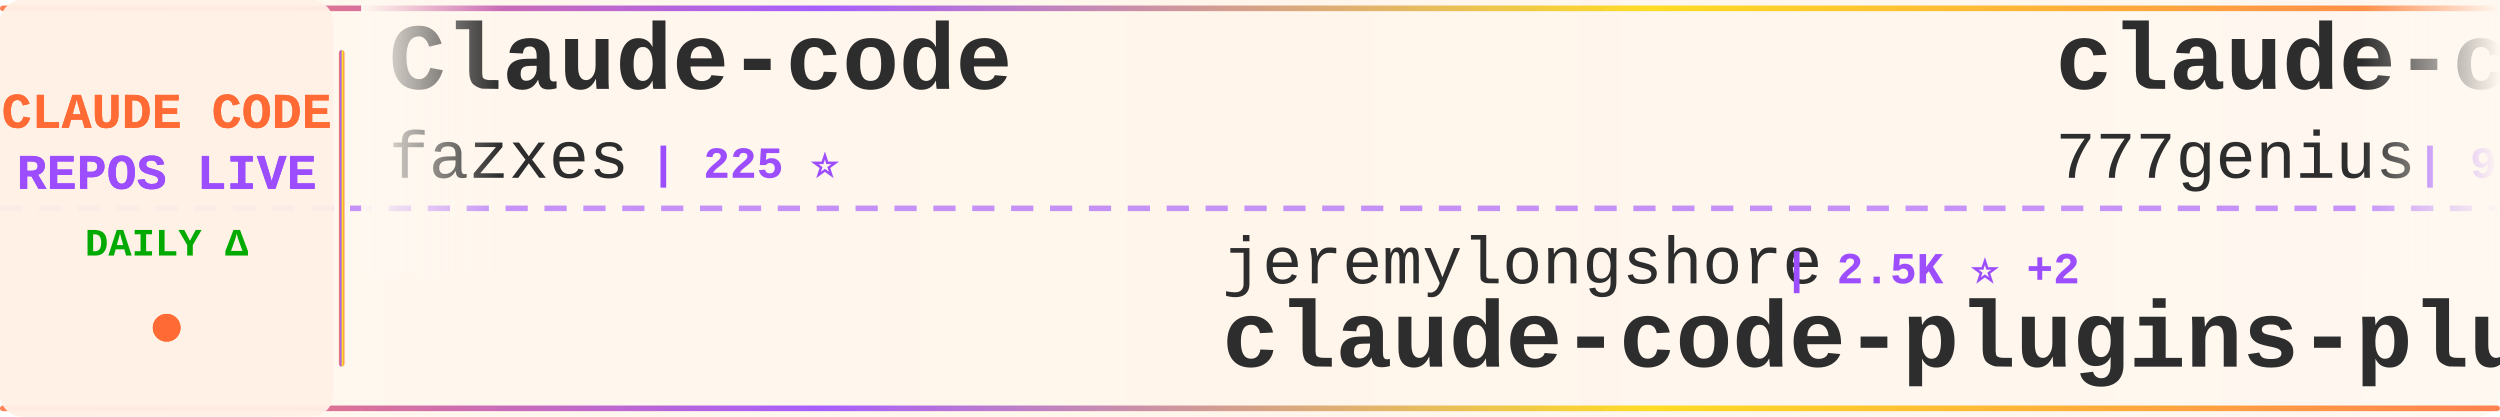
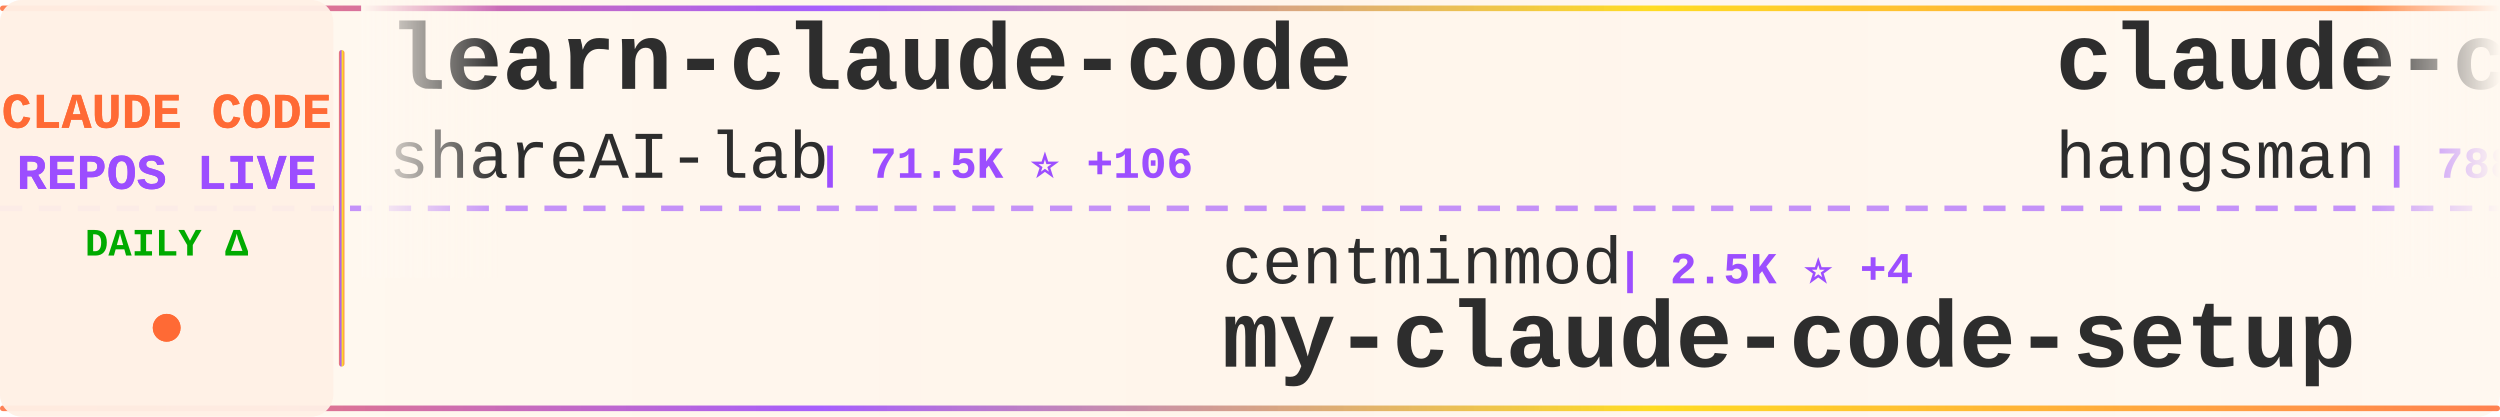
<svg xmlns="http://www.w3.org/2000/svg" width="900" height="150">
  <defs>
    <linearGradient id="tickerBg" x1="0%" y1="0%" x2="100%" y2="0%">
      <stop offset="0%" style="stop-color:#fff8f0;stop-opacity:0.98" />
      <stop offset="50%" style="stop-color:#fff5eb;stop-opacity:1" />
      <stop offset="100%" style="stop-color:#fff8f0;stop-opacity:0.98" />
    </linearGradient>
    <linearGradient id="borderGrad" x1="0%" y1="0%" x2="100%" y2="0%">
      <stop offset="0%" style="stop-color:#FF6B35;stop-opacity:0.85">
        <animate attributeName="stop-opacity" values="0.85;1;0.85" dur="2s" repeatCount="indefinite" />
      </stop>
      <stop offset="33%" style="stop-color:#9C4EFF;stop-opacity:0.9">
        <animate attributeName="stop-opacity" values="0.9;1;0.9" dur="2.2s" repeatCount="indefinite" />
      </stop>
      <stop offset="66%" style="stop-color:#FFD700;stop-opacity:0.85">
        <animate attributeName="stop-opacity" values="0.85;1;0.85" dur="1.8s" repeatCount="indefinite" />
      </stop>
      <stop offset="100%" style="stop-color:#FF6B35;stop-opacity:0.85">
        <animate attributeName="stop-opacity" values="0.85;1;0.85" dur="2s" repeatCount="indefinite" />
      </stop>
    </linearGradient>
    <filter id="textGlow">
      <feGaussianBlur stdDeviation="0.15" result="coloredBlur" />
      <feMerge>
        <feMergeNode in="coloredBlur" />
        <feMergeNode in="SourceGraphic" />
      </feMerge>
    </filter>
    <filter id="metricGlow">
      <feGaussianBlur stdDeviation="0.2" result="coloredBlur" />
      <feMerge>
        <feMergeNode in="coloredBlur" />
        <feMergeNode in="SourceGraphic" />
      </feMerge>
    </filter>
    <linearGradient id="leftFade" x1="0%" y1="0%" x2="100%" y2="0%">
      <stop offset="0%" style="stop-color:#fff8f0;stop-opacity:1" />
      <stop offset="100%" style="stop-color:#fff8f0;stop-opacity:0" />
    </linearGradient>
    <linearGradient id="rightFade" x1="0%" y1="0%" x2="100%" y2="0%">
      <stop offset="0%" style="stop-color:#fff8f0;stop-opacity:0" />
      <stop offset="100%" style="stop-color:#fff8f0;stop-opacity:1" />
    </linearGradient>
  </defs>
  <rect width="900" height="150" fill="url(#tickerBg)" rx="8" />
  <rect x="0" y="2" width="900" height="2" fill="url(#borderGrad)" rx="1" />
  <rect x="0" y="146" width="900" height="2" fill="url(#borderGrad)" rx="1" />
  <line x1="0" y1="75" x2="900" y2="75" stroke="#9C4EFF" stroke-width="2" stroke-dasharray="8 6" opacity="0.6" />
  <rect x="0" y="0" width="120" height="150" fill="#fff0e6" opacity="0.95" rx="8" />
  <text x="60" y="46" font-family="'Courier New', monospace" font-size="18" font-weight="bold" fill="#FF6B35" text-anchor="middle" filter="url(#textGlow)">
    CLAUDE CODE
  </text>
  <text x="60" y="68" font-family="'Courier New', monospace" font-size="18" font-weight="bold" fill="#9C4EFF" text-anchor="middle" filter="url(#textGlow)">
    REPOS LIVE
  </text>
  <text x="60" y="92" font-family="'Courier New', monospace" font-size="14" font-weight="bold" fill="#00aa00" text-anchor="middle">
    DAILY Δ
  </text>
  <circle cx="60" cy="118" r="5" fill="#FF6B35" filter="url(#metricGlow)">
    <animate attributeName="r" values="4;6;4" dur="1.5s" repeatCount="indefinite" />
    <animate attributeName="opacity" values="0.6;1;0.6" dur="1.5s" repeatCount="indefinite" />
  </circle>
  <rect x="122" y="18" width="2" height="114" fill="url(#borderGrad)" rx="1" />
  <clipPath id="tickerClip">
    <rect x="130" y="0" width="770" height="150" />
  </clipPath>
  <g clip-path="url(#tickerClip)">
    <g id="tickerItems">
      <animateTransform attributeName="transform" attributeType="XML" type="translate" from="0 0" to="-3000 0" dur="54s" repeatCount="indefinite" />
      <g transform="translate(0, 0)">
-         <text x="140" y="32" font-family="'Courier New', monospace" font-size="34" font-weight="bold" fill="#2d2d2d">Claude-code</text>
-         <text x="140" y="64" font-family="'Courier New', monospace" font-size="24" font-weight="normal" fill="#2d2d2d" opacity="1.0">fazxes</text>
-         <text x="234" y="64" font-family="'Courier New', monospace" font-size="16" font-weight="bold" fill="#9C4EFF"> | 225 ⭐</text>
+         <text x="140" y="32" font-family="'Courier New', monospace" font-size="34" font-weight="bold" fill="#2d2d2d">learn-claude-code</text>
+         <text x="140" y="64" font-family="'Courier New', monospace" font-size="24" font-weight="normal" fill="#2d2d2d" opacity="1.0">shareAI-lab</text>
+         <text x="294" y="64" font-family="'Courier New', monospace" font-size="16" font-weight="bold" fill="#9C4EFF"> | 71.5K ⭐ +106</text>
      </g>
      <g transform="translate(300, 0)">
-         <text x="140" y="102" font-family="'Courier New', monospace" font-size="24" font-weight="normal" fill="#2d2d2d" opacity="1.0">jeremylongshore</text>
-         <text x="342" y="102" font-family="'Courier New', monospace" font-size="16" font-weight="bold" fill="#9C4EFF"> | 2.5K ⭐ +2</text>
-         <text x="140" y="132" font-family="'Courier New', monospace" font-size="34" font-weight="bold" fill="#2d2d2d">claude-code-plugins-plus...</text>
+         <text x="140" y="102" font-family="'Courier New', monospace" font-size="24" font-weight="normal" fill="#2d2d2d" opacity="1.0">centminmod</text>
+         <text x="282" y="102" font-family="'Courier New', monospace" font-size="16" font-weight="bold" fill="#9C4EFF"> | 2.5K ⭐ +4</text>
+         <text x="140" y="132" font-family="'Courier New', monospace" font-size="34" font-weight="bold" fill="#2d2d2d">my-claude-code-setup</text>
      </g>
      <g transform="translate(600, 0)">
-         <text x="140" y="32" font-family="'Courier New', monospace" font-size="34" font-weight="bold" fill="#2d2d2d">claude-code-source-code</text>
-         <text x="140" y="64" font-family="'Courier New', monospace" font-size="24" font-weight="normal" fill="#2d2d2d" opacity="1.0">777genius</text>
-         <text x="270" y="64" font-family="'Courier New', monospace" font-size="16" font-weight="bold" fill="#9C4EFF"> | 920 ⭐ +1</text>
+         <text x="140" y="32" font-family="'Courier New', monospace" font-size="34" font-weight="bold" fill="#2d2d2d">claude-code-source</text>
+         <text x="140" y="64" font-family="'Courier New', monospace" font-size="24" font-weight="normal" fill="#2d2d2d" opacity="1.0">hangsman</text>
+         <text x="258" y="64" font-family="'Courier New', monospace" font-size="16" font-weight="bold" fill="#9C4EFF"> | 788 ⭐</text>
      </g>
      <g transform="translate(900, 0)">
-         <text x="140" y="102" font-family="'Courier New', monospace" font-size="24" font-weight="normal" fill="#2d2d2d" opacity="1.0">guanshan</text>
-         <text x="258" y="102" font-family="'Courier New', monospace" font-size="16" font-weight="bold" fill="#9C4EFF"> | 61 ⭐</text>
-         <text x="140" y="132" font-family="'Courier New', monospace" font-size="34" font-weight="bold" fill="#2d2d2d">ClaudeCode</text>
+         <text x="140" y="102" font-family="'Courier New', monospace" font-size="24" font-weight="normal" fill="#2d2d2d" opacity="1.0">Piebald-AI</text>
+         <text x="282" y="102" font-family="'Courier New', monospace" font-size="16" font-weight="bold" fill="#9C4EFF"> | 11.9K ⭐ +17</text>
+         <text x="140" y="132" font-family="'Courier New', monospace" font-size="34" font-weight="bold" fill="#2d2d2d">claude-code-system-promp...</text>
      </g>
      <g transform="translate(1200, 0)">
-         <text x="140" y="32" font-family="'Courier New', monospace" font-size="34" font-weight="bold" fill="#2d2d2d">claude-code-proxy</text>
-         <text x="140" y="64" font-family="'Courier New', monospace" font-size="24" font-weight="normal" fill="#2d2d2d" opacity="1.0">1rgs</text>
-         <text x="210" y="64" font-family="'Courier New', monospace" font-size="16" font-weight="bold" fill="#9C4EFF"> | 3.7K ⭐ +1</text>
+         <text x="140" y="32" font-family="'Courier New', monospace" font-size="34" font-weight="bold" fill="#2d2d2d">how-claude-code-works</text>
+         <text x="140" y="64" font-family="'Courier New', monospace" font-size="24" font-weight="normal" fill="#2d2d2d" opacity="1.0">Windy3f3f3f3f</text>
+         <text x="318" y="64" font-family="'Courier New', monospace" font-size="16" font-weight="bold" fill="#9C4EFF"> | 3.2K ⭐ +11</text>
      </g>
      <g transform="translate(1500, 0)">
-         <text x="140" y="102" font-family="'Courier New', monospace" font-size="24" font-weight="normal" fill="#2d2d2d" opacity="1.0">ChrisWiles</text>
-         <text x="282" y="102" font-family="'Courier New', monospace" font-size="16" font-weight="bold" fill="#9C4EFF"> | 6.0K ⭐ +1</text>
-         <text x="140" y="132" font-family="'Courier New', monospace" font-size="34" font-weight="bold" fill="#2d2d2d">claude-code-showcase</text>
+         <text x="140" y="102" font-family="'Courier New', monospace" font-size="24" font-weight="normal" fill="#2d2d2d" opacity="1.0">frankbria</text>
+         <text x="270" y="102" font-family="'Courier New', monospace" font-size="16" font-weight="bold" fill="#9C4EFF"> | 9.6K ⭐ +6</text>
+         <text x="140" y="132" font-family="'Courier New', monospace" font-size="34" font-weight="bold" fill="#2d2d2d">ralph-claude-code</text>
      </g>
      <g transform="translate(1800, 0)">
-         <text x="140" y="32" font-family="'Courier New', monospace" font-size="34" font-weight="bold" fill="#2d2d2d">Claude-Code-Source-Study</text>
-         <text x="140" y="64" font-family="'Courier New', monospace" font-size="24" font-weight="normal" fill="#2d2d2d" opacity="1.0">luyao618</text>
-         <text x="258" y="64" font-family="'Courier New', monospace" font-size="16" font-weight="bold" fill="#9C4EFF"> | 1.6K ⭐ +2</text>
+         <text x="140" y="32" font-family="'Courier New', monospace" font-size="34" font-weight="bold" fill="#2d2d2d">claude-code-router</text>
+         <text x="140" y="64" font-family="'Courier New', monospace" font-size="24" font-weight="normal" fill="#2d2d2d" opacity="1.0">musistudio</text>
+         <text x="282" y="64" font-family="'Courier New', monospace" font-size="16" font-weight="bold" fill="#9C4EFF"> | 35.9K ⭐ +24</text>
      </g>
      <g transform="translate(2100, 0)">
-         <text x="140" y="102" font-family="'Courier New', monospace" font-size="24" font-weight="normal" fill="#2d2d2d" opacity="1.0">oboard</text>
-         <text x="234" y="102" font-family="'Courier New', monospace" font-size="16" font-weight="bold" fill="#9C4EFF"> | 3.3K ⭐ +2</text>
-         <text x="140" y="132" font-family="'Courier New', monospace" font-size="34" font-weight="bold" fill="#2d2d2d">claude-code-rev</text>
+         <text x="140" y="102" font-family="'Courier New', monospace" font-size="24" font-weight="normal" fill="#2d2d2d" opacity="1.0">Chachamaru127</text>
+         <text x="318" y="102" font-family="'Courier New', monospace" font-size="16" font-weight="bold" fill="#9C4EFF"> | 3.0K ⭐ +6</text>
+         <text x="140" y="132" font-family="'Courier New', monospace" font-size="34" font-weight="bold" fill="#2d2d2d">claude-code-harness</text>
      </g>
      <g transform="translate(2400, 0)">
-         <text x="140" y="32" font-family="'Courier New', monospace" font-size="34" font-weight="bold" fill="#2d2d2d">claude-code-analysis</text>
-         <text x="140" y="64" font-family="'Courier New', monospace" font-size="24" font-weight="normal" fill="#2d2d2d" opacity="1.0">liuup</text>
-         <text x="222" y="64" font-family="'Courier New', monospace" font-size="16" font-weight="bold" fill="#9C4EFF"> | 3.6K ⭐ +8</text>
+         <text x="140" y="32" font-family="'Courier New', monospace" font-size="34" font-weight="bold" fill="#2d2d2d">claude-code-reverse</text>
+         <text x="140" y="64" font-family="'Courier New', monospace" font-size="24" font-weight="normal" fill="#2d2d2d" opacity="1.0">Yuyz0112</text>
+         <text x="258" y="64" font-family="'Courier New', monospace" font-size="16" font-weight="bold" fill="#9C4EFF"> | 2.4K ⭐ +1</text>
      </g>
      <g transform="translate(2700, 0)">
-         <text x="140" y="102" font-family="'Courier New', monospace" font-size="24" font-weight="normal" fill="#2d2d2d" opacity="1.0">OrcaWhisper</text>
-         <text x="294" y="102" font-family="'Courier New', monospace" font-size="16" font-weight="bold" fill="#9C4EFF"> | 85 ⭐</text>
-         <text x="140" y="132" font-family="'Courier New', monospace" font-size="34" font-weight="bold" fill="#2d2d2d">Claude-Code</text>
+         <text x="140" y="102" font-family="'Courier New', monospace" font-size="24" font-weight="normal" fill="#2d2d2d" opacity="1.0">Cranot</text>
+         <text x="234" y="102" font-family="'Courier New', monospace" font-size="16" font-weight="bold" fill="#9C4EFF"> | 2.8K ⭐</text>
+         <text x="140" y="132" font-family="'Courier New', monospace" font-size="34" font-weight="bold" fill="#2d2d2d">claude-code-guide</text>
      </g>
      <g transform="translate(3000, 0)">
-         <text x="140" y="32" font-family="'Courier New', monospace" font-size="34" font-weight="bold" fill="#2d2d2d">Claude-code</text>
-         <text x="140" y="64" font-family="'Courier New', monospace" font-size="24" font-weight="normal" fill="#2d2d2d" opacity="1.0">fazxes</text>
-         <text x="234" y="64" font-family="'Courier New', monospace" font-size="16" font-weight="bold" fill="#9C4EFF"> | 225 ⭐</text>
+         <text x="140" y="32" font-family="'Courier New', monospace" font-size="34" font-weight="bold" fill="#2d2d2d">learn-claude-code</text>
+         <text x="140" y="64" font-family="'Courier New', monospace" font-size="24" font-weight="normal" fill="#2d2d2d" opacity="1.0">shareAI-lab</text>
+         <text x="294" y="64" font-family="'Courier New', monospace" font-size="16" font-weight="bold" fill="#9C4EFF"> | 71.5K ⭐ +106</text>
      </g>
      <g transform="translate(3300, 0)">
-         <text x="140" y="102" font-family="'Courier New', monospace" font-size="24" font-weight="normal" fill="#2d2d2d" opacity="1.0">jeremylongshore</text>
-         <text x="342" y="102" font-family="'Courier New', monospace" font-size="16" font-weight="bold" fill="#9C4EFF"> | 2.5K ⭐ +2</text>
-         <text x="140" y="132" font-family="'Courier New', monospace" font-size="34" font-weight="bold" fill="#2d2d2d">claude-code-plugins-plus...</text>
+         <text x="140" y="102" font-family="'Courier New', monospace" font-size="24" font-weight="normal" fill="#2d2d2d" opacity="1.0">centminmod</text>
+         <text x="282" y="102" font-family="'Courier New', monospace" font-size="16" font-weight="bold" fill="#9C4EFF"> | 2.5K ⭐ +4</text>
+         <text x="140" y="132" font-family="'Courier New', monospace" font-size="34" font-weight="bold" fill="#2d2d2d">my-claude-code-setup</text>
      </g>
      <g transform="translate(3600, 0)">
-         <text x="140" y="32" font-family="'Courier New', monospace" font-size="34" font-weight="bold" fill="#2d2d2d">claude-code-source-code</text>
-         <text x="140" y="64" font-family="'Courier New', monospace" font-size="24" font-weight="normal" fill="#2d2d2d" opacity="1.0">777genius</text>
-         <text x="270" y="64" font-family="'Courier New', monospace" font-size="16" font-weight="bold" fill="#9C4EFF"> | 920 ⭐ +1</text>
+         <text x="140" y="32" font-family="'Courier New', monospace" font-size="34" font-weight="bold" fill="#2d2d2d">claude-code-source</text>
+         <text x="140" y="64" font-family="'Courier New', monospace" font-size="24" font-weight="normal" fill="#2d2d2d" opacity="1.0">hangsman</text>
+         <text x="258" y="64" font-family="'Courier New', monospace" font-size="16" font-weight="bold" fill="#9C4EFF"> | 788 ⭐</text>
      </g>
      <g transform="translate(3900, 0)">
-         <text x="140" y="102" font-family="'Courier New', monospace" font-size="24" font-weight="normal" fill="#2d2d2d" opacity="1.0">guanshan</text>
-         <text x="258" y="102" font-family="'Courier New', monospace" font-size="16" font-weight="bold" fill="#9C4EFF"> | 61 ⭐</text>
-         <text x="140" y="132" font-family="'Courier New', monospace" font-size="34" font-weight="bold" fill="#2d2d2d">ClaudeCode</text>
+         <text x="140" y="102" font-family="'Courier New', monospace" font-size="24" font-weight="normal" fill="#2d2d2d" opacity="1.0">Piebald-AI</text>
+         <text x="282" y="102" font-family="'Courier New', monospace" font-size="16" font-weight="bold" fill="#9C4EFF"> | 11.9K ⭐ +17</text>
+         <text x="140" y="132" font-family="'Courier New', monospace" font-size="34" font-weight="bold" fill="#2d2d2d">claude-code-system-promp...</text>
      </g>
    </g>
  </g>
  <rect x="130" y="0" width="50" height="100" fill="url(#leftFade)" />
  <rect x="850" y="0" width="50" height="100" fill="url(#rightFade)" />
</svg>
